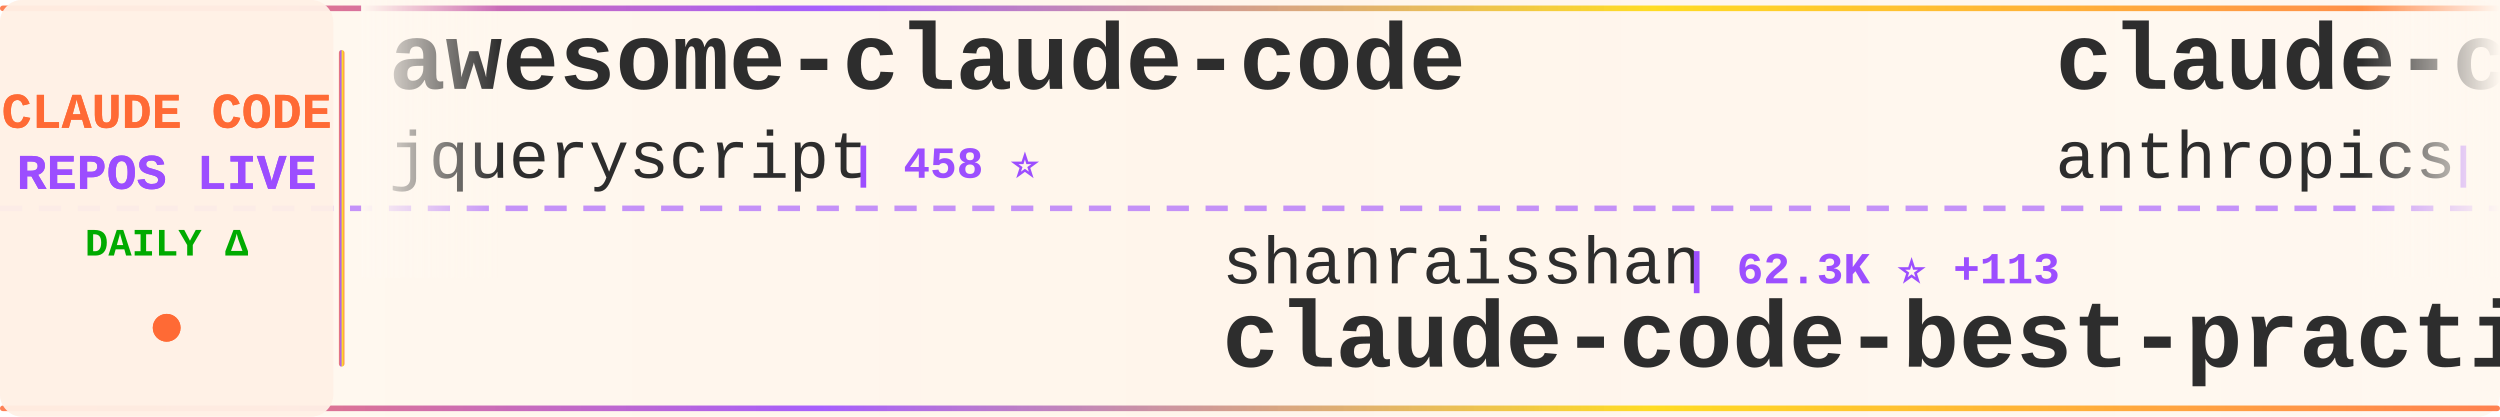
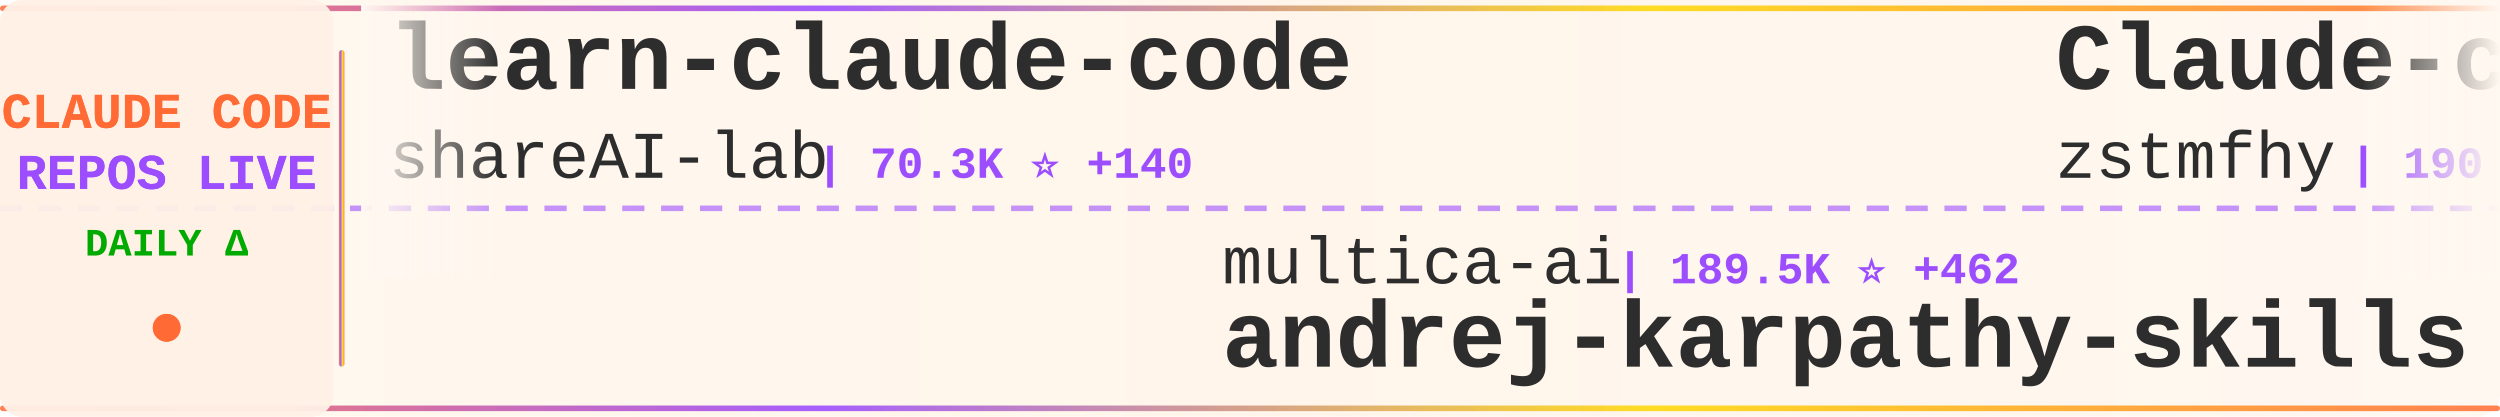
<svg xmlns="http://www.w3.org/2000/svg" width="900" height="150">
  <defs>
    <linearGradient id="tickerBg" x1="0%" y1="0%" x2="100%" y2="0%">
      <stop offset="0%" style="stop-color:#fff8f0;stop-opacity:0.98" />
      <stop offset="50%" style="stop-color:#fff5eb;stop-opacity:1" />
      <stop offset="100%" style="stop-color:#fff8f0;stop-opacity:0.98" />
    </linearGradient>
    <linearGradient id="borderGrad" x1="0%" y1="0%" x2="100%" y2="0%">
      <stop offset="0%" style="stop-color:#FF6B35;stop-opacity:0.85">
        <animate attributeName="stop-opacity" values="0.85;1;0.85" dur="2s" repeatCount="indefinite" />
      </stop>
      <stop offset="33%" style="stop-color:#9C4EFF;stop-opacity:0.9">
        <animate attributeName="stop-opacity" values="0.9;1;0.9" dur="2.2s" repeatCount="indefinite" />
      </stop>
      <stop offset="66%" style="stop-color:#FFD700;stop-opacity:0.85">
        <animate attributeName="stop-opacity" values="0.85;1;0.85" dur="1.8s" repeatCount="indefinite" />
      </stop>
      <stop offset="100%" style="stop-color:#FF6B35;stop-opacity:0.85">
        <animate attributeName="stop-opacity" values="0.85;1;0.85" dur="2s" repeatCount="indefinite" />
      </stop>
    </linearGradient>
    <filter id="textGlow">
      <feGaussianBlur stdDeviation="0.15" result="coloredBlur" />
      <feMerge>
        <feMergeNode in="coloredBlur" />
        <feMergeNode in="SourceGraphic" />
      </feMerge>
    </filter>
    <filter id="metricGlow">
      <feGaussianBlur stdDeviation="0.2" result="coloredBlur" />
      <feMerge>
        <feMergeNode in="coloredBlur" />
        <feMergeNode in="SourceGraphic" />
      </feMerge>
    </filter>
    <linearGradient id="leftFade" x1="0%" y1="0%" x2="100%" y2="0%">
      <stop offset="0%" style="stop-color:#fff8f0;stop-opacity:1" />
      <stop offset="100%" style="stop-color:#fff8f0;stop-opacity:0" />
    </linearGradient>
    <linearGradient id="rightFade" x1="0%" y1="0%" x2="100%" y2="0%">
      <stop offset="0%" style="stop-color:#fff8f0;stop-opacity:0" />
      <stop offset="100%" style="stop-color:#fff8f0;stop-opacity:1" />
    </linearGradient>
  </defs>
  <rect width="900" height="150" fill="url(#tickerBg)" rx="8" />
  <rect x="0" y="2" width="900" height="2" fill="url(#borderGrad)" rx="1" />
  <rect x="0" y="146" width="900" height="2" fill="url(#borderGrad)" rx="1" />
  <line x1="0" y1="75" x2="900" y2="75" stroke="#9C4EFF" stroke-width="2" stroke-dasharray="8 6" opacity="0.6" />
  <rect x="0" y="0" width="120" height="150" fill="#fff0e6" opacity="0.95" rx="8" />
  <text x="60" y="46" font-family="'Courier New', monospace" font-size="18" font-weight="bold" fill="#FF6B35" text-anchor="middle" filter="url(#textGlow)">
    CLAUDE CODE
  </text>
  <text x="60" y="68" font-family="'Courier New', monospace" font-size="18" font-weight="bold" fill="#9C4EFF" text-anchor="middle" filter="url(#textGlow)">
    REPOS LIVE
  </text>
  <text x="60" y="92" font-family="'Courier New', monospace" font-size="14" font-weight="bold" fill="#00aa00" text-anchor="middle">
    DAILY Δ
  </text>
  <circle cx="60" cy="118" r="5" fill="#FF6B35" filter="url(#metricGlow)">
    <animate attributeName="r" values="4;6;4" dur="1.5s" repeatCount="indefinite" />
    <animate attributeName="opacity" values="0.6;1;0.6" dur="1.5s" repeatCount="indefinite" />
  </circle>
  <rect x="122" y="18" width="2" height="114" fill="url(#borderGrad)" rx="1" />
  <clipPath id="tickerClip">
    <rect x="130" y="0" width="770" height="150" />
  </clipPath>
  <g clip-path="url(#tickerClip)">
    <g id="tickerItems">
      <animateTransform attributeName="transform" attributeType="XML" type="translate" from="0 0" to="-3000 0" dur="54s" repeatCount="indefinite" />
      <g transform="translate(0, 0)">
-         <text x="140" y="32" font-family="'Courier New', monospace" font-size="34" font-weight="bold" fill="#2d2d2d">awesome-claude-code</text>
-         <text x="140" y="64" font-family="'Courier New', monospace" font-size="24" font-weight="normal" fill="#2d2d2d" opacity="1.0">jqueryscript</text>
-         <text x="306" y="64" font-family="'Courier New', monospace" font-size="16" font-weight="bold" fill="#9C4EFF"> | 458 ⭐</text>
+         <text x="140" y="32" font-family="'Courier New', monospace" font-size="34" font-weight="bold" fill="#2d2d2d">learn-claude-code</text>
+         <text x="140" y="64" font-family="'Courier New', monospace" font-size="24" font-weight="normal" fill="#2d2d2d" opacity="1.0">shareAI-lab</text>
+         <text x="294" y="64" font-family="'Courier New', monospace" font-size="16" font-weight="bold" fill="#9C4EFF"> | 70.3K ⭐ +140</text>
      </g>
      <g transform="translate(300, 0)">
-         <text x="140" y="102" font-family="'Courier New', monospace" font-size="24" font-weight="normal" fill="#2d2d2d" opacity="1.0">shanraisshan</text>
-         <text x="306" y="102" font-family="'Courier New', monospace" font-size="16" font-weight="bold" fill="#9C4EFF"> | 62.3K ⭐ +113</text>
-         <text x="140" y="132" font-family="'Courier New', monospace" font-size="34" font-weight="bold" fill="#2d2d2d">claude-code-best-practic...</text>
+         <text x="140" y="102" font-family="'Courier New', monospace" font-size="24" font-weight="normal" fill="#2d2d2d" opacity="1.0">multica-ai</text>
+         <text x="282" y="102" font-family="'Courier New', monospace" font-size="16" font-weight="bold" fill="#9C4EFF"> | 189.5K ⭐ +462</text>
+         <text x="140" y="132" font-family="'Courier New', monospace" font-size="34" font-weight="bold" fill="#2d2d2d">andrej-karpathy-skills</text>
      </g>
      <g transform="translate(600, 0)">
-         <text x="140" y="32" font-family="'Courier New', monospace" font-size="34" font-weight="bold" fill="#2d2d2d">claude-code-security-rev...</text>
-         <text x="140" y="64" font-family="'Courier New', monospace" font-size="24" font-weight="normal" fill="#2d2d2d" opacity="1.0">anthropics</text>
-         <text x="282" y="64" font-family="'Courier New', monospace" font-size="16" font-weight="bold" fill="#9C4EFF"> | 5.5K ⭐ +11</text>
+         <text x="140" y="32" font-family="'Courier New', monospace" font-size="34" font-weight="bold" fill="#2d2d2d">Claude-code</text>
+         <text x="140" y="64" font-family="'Courier New', monospace" font-size="24" font-weight="normal" fill="#2d2d2d" opacity="1.0">zstmfhy</text>
+         <text x="246" y="64" font-family="'Courier New', monospace" font-size="16" font-weight="bold" fill="#9C4EFF"> | 190 ⭐</text>
      </g>
      <g transform="translate(900, 0)">
-         <text x="140" y="102" font-family="'Courier New', monospace" font-size="24" font-weight="normal" fill="#2d2d2d" opacity="1.0">huangserva</text>
-         <text x="282" y="102" font-family="'Courier New', monospace" font-size="16" font-weight="bold" fill="#9C4EFF"> | 616 ⭐</text>
-         <text x="140" y="132" font-family="'Courier New', monospace" font-size="34" font-weight="bold" fill="#2d2d2d">claude-code-cli</text>
+         <text x="140" y="102" font-family="'Courier New', monospace" font-size="24" font-weight="normal" fill="#2d2d2d" opacity="1.0">kodu-ai</text>
+         <text x="246" y="102" font-family="'Courier New', monospace" font-size="16" font-weight="bold" fill="#9C4EFF"> | 5.3K ⭐</text>
+         <text x="140" y="132" font-family="'Courier New', monospace" font-size="34" font-weight="bold" fill="#2d2d2d">claude-coder</text>
      </g>
      <g transform="translate(1200, 0)">
-         <text x="140" y="32" font-family="'Courier New', monospace" font-size="34" font-weight="bold" fill="#2d2d2d">claude-code-analysis</text>
-         <text x="140" y="64" font-family="'Courier New', monospace" font-size="24" font-weight="normal" fill="#2d2d2d" opacity="1.0">liuup</text>
-         <text x="222" y="64" font-family="'Courier New', monospace" font-size="16" font-weight="bold" fill="#9C4EFF"> | 3.5K ⭐ +14</text>
+         <text x="140" y="32" font-family="'Courier New', monospace" font-size="34" font-weight="bold" fill="#2d2d2d">claude-code-base-action</text>
+         <text x="140" y="64" font-family="'Courier New', monospace" font-size="24" font-weight="normal" fill="#2d2d2d" opacity="1.0">anthropics</text>
+         <text x="282" y="64" font-family="'Courier New', monospace" font-size="16" font-weight="bold" fill="#9C4EFF"> | 900 ⭐ +1</text>
      </g>
      <g transform="translate(1500, 0)">
-         <text x="140" y="102" font-family="'Courier New', monospace" font-size="24" font-weight="normal" fill="#2d2d2d" opacity="1.0">fazxes</text>
-         <text x="234" y="102" font-family="'Courier New', monospace" font-size="16" font-weight="bold" fill="#9C4EFF"> | 225 ⭐ +1</text>
-         <text x="140" y="132" font-family="'Courier New', monospace" font-size="34" font-weight="bold" fill="#2d2d2d">Claude-code</text>
+         <text x="140" y="102" font-family="'Courier New', monospace" font-size="24" font-weight="normal" fill="#2d2d2d" opacity="1.0">oboard</text>
+         <text x="234" y="102" font-family="'Courier New', monospace" font-size="16" font-weight="bold" fill="#9C4EFF"> | 3.2K ⭐ +1</text>
+         <text x="140" y="132" font-family="'Courier New', monospace" font-size="34" font-weight="bold" fill="#2d2d2d">claude-code-rev</text>
      </g>
      <g transform="translate(1800, 0)">
-         <text x="140" y="32" font-family="'Courier New', monospace" font-size="34" font-weight="bold" fill="#2d2d2d">claude-code-router</text>
-         <text x="140" y="64" font-family="'Courier New', monospace" font-size="24" font-weight="normal" fill="#2d2d2d" opacity="1.0">musistudio</text>
-         <text x="282" y="64" font-family="'Courier New', monospace" font-size="16" font-weight="bold" fill="#9C4EFF"> | 35.7K ⭐ +38</text>
+         <text x="140" y="32" font-family="'Courier New', monospace" font-size="34" font-weight="bold" fill="#2d2d2d">ECC</text>
+         <text x="140" y="64" font-family="'Courier New', monospace" font-size="24" font-weight="normal" fill="#2d2d2d" opacity="1.0">affaan-m</text>
+         <text x="258" y="64" font-family="'Courier New', monospace" font-size="16" font-weight="bold" fill="#9C4EFF"> | 227.4K ⭐ +416</text>
      </g>
      <g transform="translate(2100, 0)">
-         <text x="140" y="102" font-family="'Courier New', monospace" font-size="24" font-weight="normal" fill="#2d2d2d" opacity="1.0">lintsinghua</text>
-         <text x="294" y="102" font-family="'Courier New', monospace" font-size="16" font-weight="bold" fill="#9C4EFF"> | 3.9K ⭐ +4</text>
-         <text x="140" y="132" font-family="'Courier New', monospace" font-size="34" font-weight="bold" fill="#2d2d2d">claude-code-book</text>
+         <text x="140" y="102" font-family="'Courier New', monospace" font-size="24" font-weight="normal" fill="#2d2d2d" opacity="1.0">edmund-io</text>
+         <text x="270" y="102" font-family="'Courier New', monospace" font-size="16" font-weight="bold" fill="#9C4EFF"> | 1.5K ⭐ +1</text>
+         <text x="140" y="132" font-family="'Courier New', monospace" font-size="34" font-weight="bold" fill="#2d2d2d">edmunds-claude-code</text>
      </g>
      <g transform="translate(2400, 0)">
-         <text x="140" y="32" font-family="'Courier New', monospace" font-size="34" font-weight="bold" fill="#2d2d2d">my-claude-code-setup</text>
-         <text x="140" y="64" font-family="'Courier New', monospace" font-size="24" font-weight="normal" fill="#2d2d2d" opacity="1.0">centminmod</text>
-         <text x="282" y="64" font-family="'Courier New', monospace" font-size="16" font-weight="bold" fill="#9C4EFF"> | 2.5K ⭐ +2</text>
+         <text x="140" y="32" font-family="'Courier New', monospace" font-size="34" font-weight="bold" fill="#2d2d2d">claude-code-templates</text>
+         <text x="140" y="64" font-family="'Courier New', monospace" font-size="24" font-weight="normal" fill="#2d2d2d" opacity="1.0">davila7</text>
+         <text x="246" y="64" font-family="'Courier New', monospace" font-size="16" font-weight="bold" fill="#9C4EFF"> | 28.5K ⭐ +28</text>
      </g>
      <g transform="translate(2700, 0)">
-         <text x="140" y="102" font-family="'Courier New', monospace" font-size="24" font-weight="normal" fill="#2d2d2d" opacity="1.0">OneRedOak</text>
-         <text x="270" y="102" font-family="'Courier New', monospace" font-size="16" font-weight="bold" fill="#9C4EFF"> | 3.9K ⭐ +1</text>
-         <text x="140" y="132" font-family="'Courier New', monospace" font-size="34" font-weight="bold" fill="#2d2d2d">claude-code-workflows</text>
+         <text x="140" y="102" font-family="'Courier New', monospace" font-size="24" font-weight="normal" fill="#2d2d2d" opacity="1.0">FlorianBruniaux</text>
+         <text x="342" y="102" font-family="'Courier New', monospace" font-size="16" font-weight="bold" fill="#9C4EFF"> | 5.4K ⭐ +15</text>
+         <text x="140" y="132" font-family="'Courier New', monospace" font-size="34" font-weight="bold" fill="#2d2d2d">claude-code-ultimate-gui...</text>
      </g>
      <g transform="translate(3000, 0)">
-         <text x="140" y="32" font-family="'Courier New', monospace" font-size="34" font-weight="bold" fill="#2d2d2d">awesome-claude-code</text>
-         <text x="140" y="64" font-family="'Courier New', monospace" font-size="24" font-weight="normal" fill="#2d2d2d" opacity="1.0">jqueryscript</text>
-         <text x="306" y="64" font-family="'Courier New', monospace" font-size="16" font-weight="bold" fill="#9C4EFF"> | 458 ⭐</text>
+         <text x="140" y="32" font-family="'Courier New', monospace" font-size="34" font-weight="bold" fill="#2d2d2d">learn-claude-code</text>
+         <text x="140" y="64" font-family="'Courier New', monospace" font-size="24" font-weight="normal" fill="#2d2d2d" opacity="1.0">shareAI-lab</text>
+         <text x="294" y="64" font-family="'Courier New', monospace" font-size="16" font-weight="bold" fill="#9C4EFF"> | 70.3K ⭐ +140</text>
      </g>
      <g transform="translate(3300, 0)">
-         <text x="140" y="102" font-family="'Courier New', monospace" font-size="24" font-weight="normal" fill="#2d2d2d" opacity="1.0">shanraisshan</text>
-         <text x="306" y="102" font-family="'Courier New', monospace" font-size="16" font-weight="bold" fill="#9C4EFF"> | 62.3K ⭐ +113</text>
-         <text x="140" y="132" font-family="'Courier New', monospace" font-size="34" font-weight="bold" fill="#2d2d2d">claude-code-best-practic...</text>
+         <text x="140" y="102" font-family="'Courier New', monospace" font-size="24" font-weight="normal" fill="#2d2d2d" opacity="1.0">multica-ai</text>
+         <text x="282" y="102" font-family="'Courier New', monospace" font-size="16" font-weight="bold" fill="#9C4EFF"> | 189.5K ⭐ +462</text>
+         <text x="140" y="132" font-family="'Courier New', monospace" font-size="34" font-weight="bold" fill="#2d2d2d">andrej-karpathy-skills</text>
      </g>
      <g transform="translate(3600, 0)">
-         <text x="140" y="32" font-family="'Courier New', monospace" font-size="34" font-weight="bold" fill="#2d2d2d">claude-code-security-rev...</text>
-         <text x="140" y="64" font-family="'Courier New', monospace" font-size="24" font-weight="normal" fill="#2d2d2d" opacity="1.0">anthropics</text>
-         <text x="282" y="64" font-family="'Courier New', monospace" font-size="16" font-weight="bold" fill="#9C4EFF"> | 5.5K ⭐ +11</text>
+         <text x="140" y="32" font-family="'Courier New', monospace" font-size="34" font-weight="bold" fill="#2d2d2d">Claude-code</text>
+         <text x="140" y="64" font-family="'Courier New', monospace" font-size="24" font-weight="normal" fill="#2d2d2d" opacity="1.0">zstmfhy</text>
+         <text x="246" y="64" font-family="'Courier New', monospace" font-size="16" font-weight="bold" fill="#9C4EFF"> | 190 ⭐</text>
      </g>
      <g transform="translate(3900, 0)">
-         <text x="140" y="102" font-family="'Courier New', monospace" font-size="24" font-weight="normal" fill="#2d2d2d" opacity="1.0">huangserva</text>
-         <text x="282" y="102" font-family="'Courier New', monospace" font-size="16" font-weight="bold" fill="#9C4EFF"> | 616 ⭐</text>
-         <text x="140" y="132" font-family="'Courier New', monospace" font-size="34" font-weight="bold" fill="#2d2d2d">claude-code-cli</text>
+         <text x="140" y="102" font-family="'Courier New', monospace" font-size="24" font-weight="normal" fill="#2d2d2d" opacity="1.0">kodu-ai</text>
+         <text x="246" y="102" font-family="'Courier New', monospace" font-size="16" font-weight="bold" fill="#9C4EFF"> | 5.3K ⭐</text>
+         <text x="140" y="132" font-family="'Courier New', monospace" font-size="34" font-weight="bold" fill="#2d2d2d">claude-coder</text>
      </g>
    </g>
  </g>
  <rect x="130" y="0" width="50" height="100" fill="url(#leftFade)" />
  <rect x="850" y="0" width="50" height="100" fill="url(#rightFade)" />
</svg>
